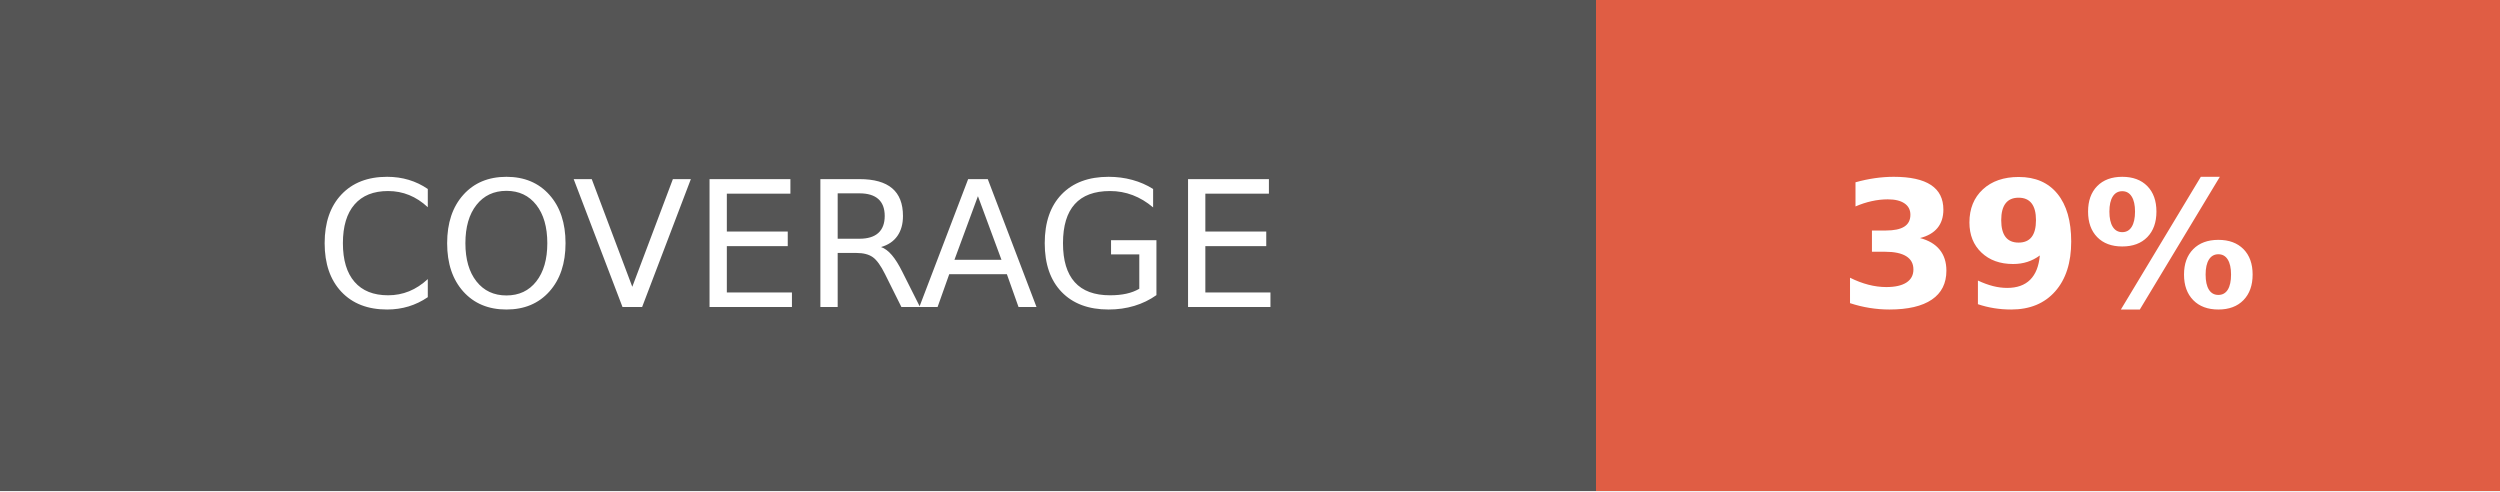
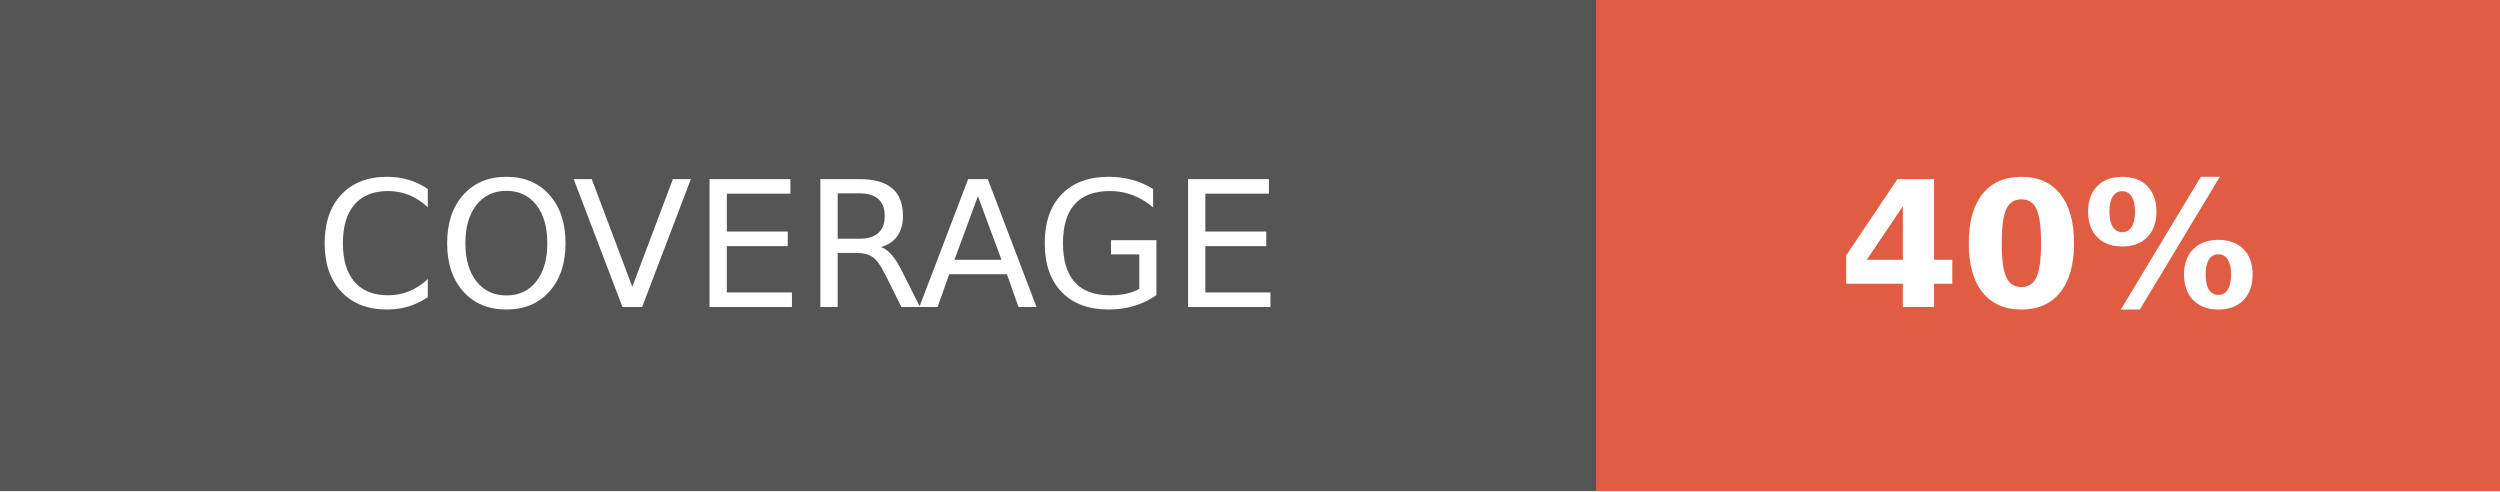
- <svg xmlns="http://www.w3.org/2000/svg" width="142.5" height="28" role="img" aria-label="COVERAGE: 39%">
+ <svg xmlns="http://www.w3.org/2000/svg" width="142.5" height="28" role="img" aria-label="COVERAGE: 40%">
  <g shape-rendering="crispEdges">
    <rect width="91" height="28" fill="#555" />
    <rect x="91" width="51.5" height="28" fill="#e05d44" />
  </g>
  <g fill="#fff" text-anchor="middle" font-family="Verdana,Geneva,DejaVu Sans,sans-serif" text-rendering="geometricPrecision" font-size="100">
    <text fill="#fff" x="455" y="175" transform="scale(.1)" textLength="670">COVERAGE</text>
-     <text fill="#fff" x="1167.5" y="175" font-weight="bold" transform="scale(.1)" textLength="275">39%</text>
+     <text fill="#fff" x="1167.5" y="175" font-weight="bold" transform="scale(.1)" textLength="275">40%</text>
  </g>
</svg>
